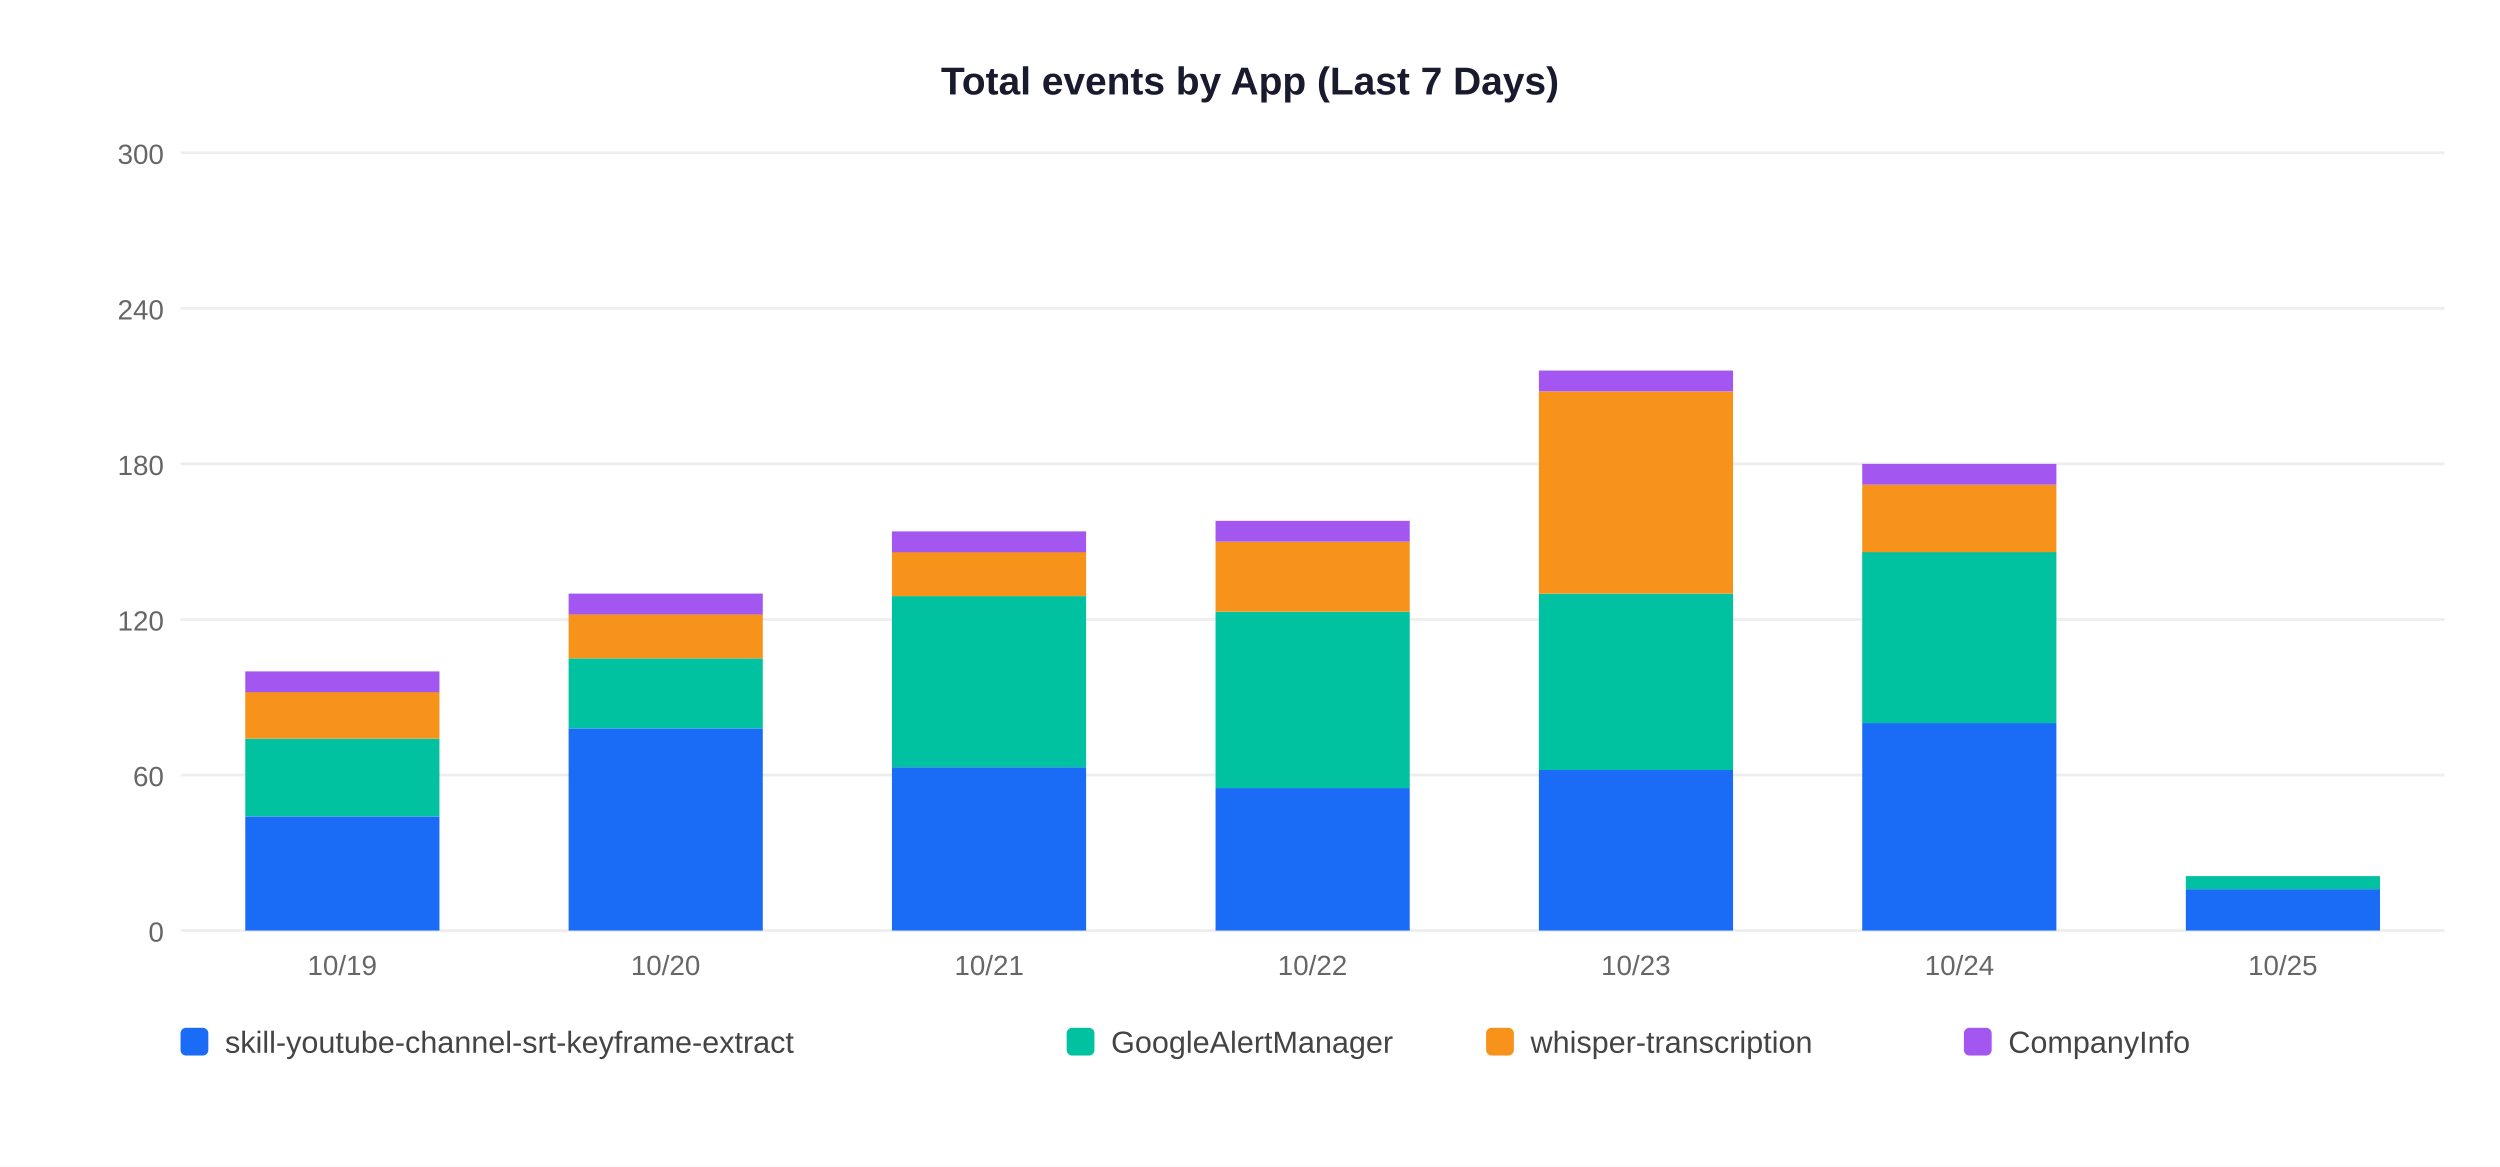
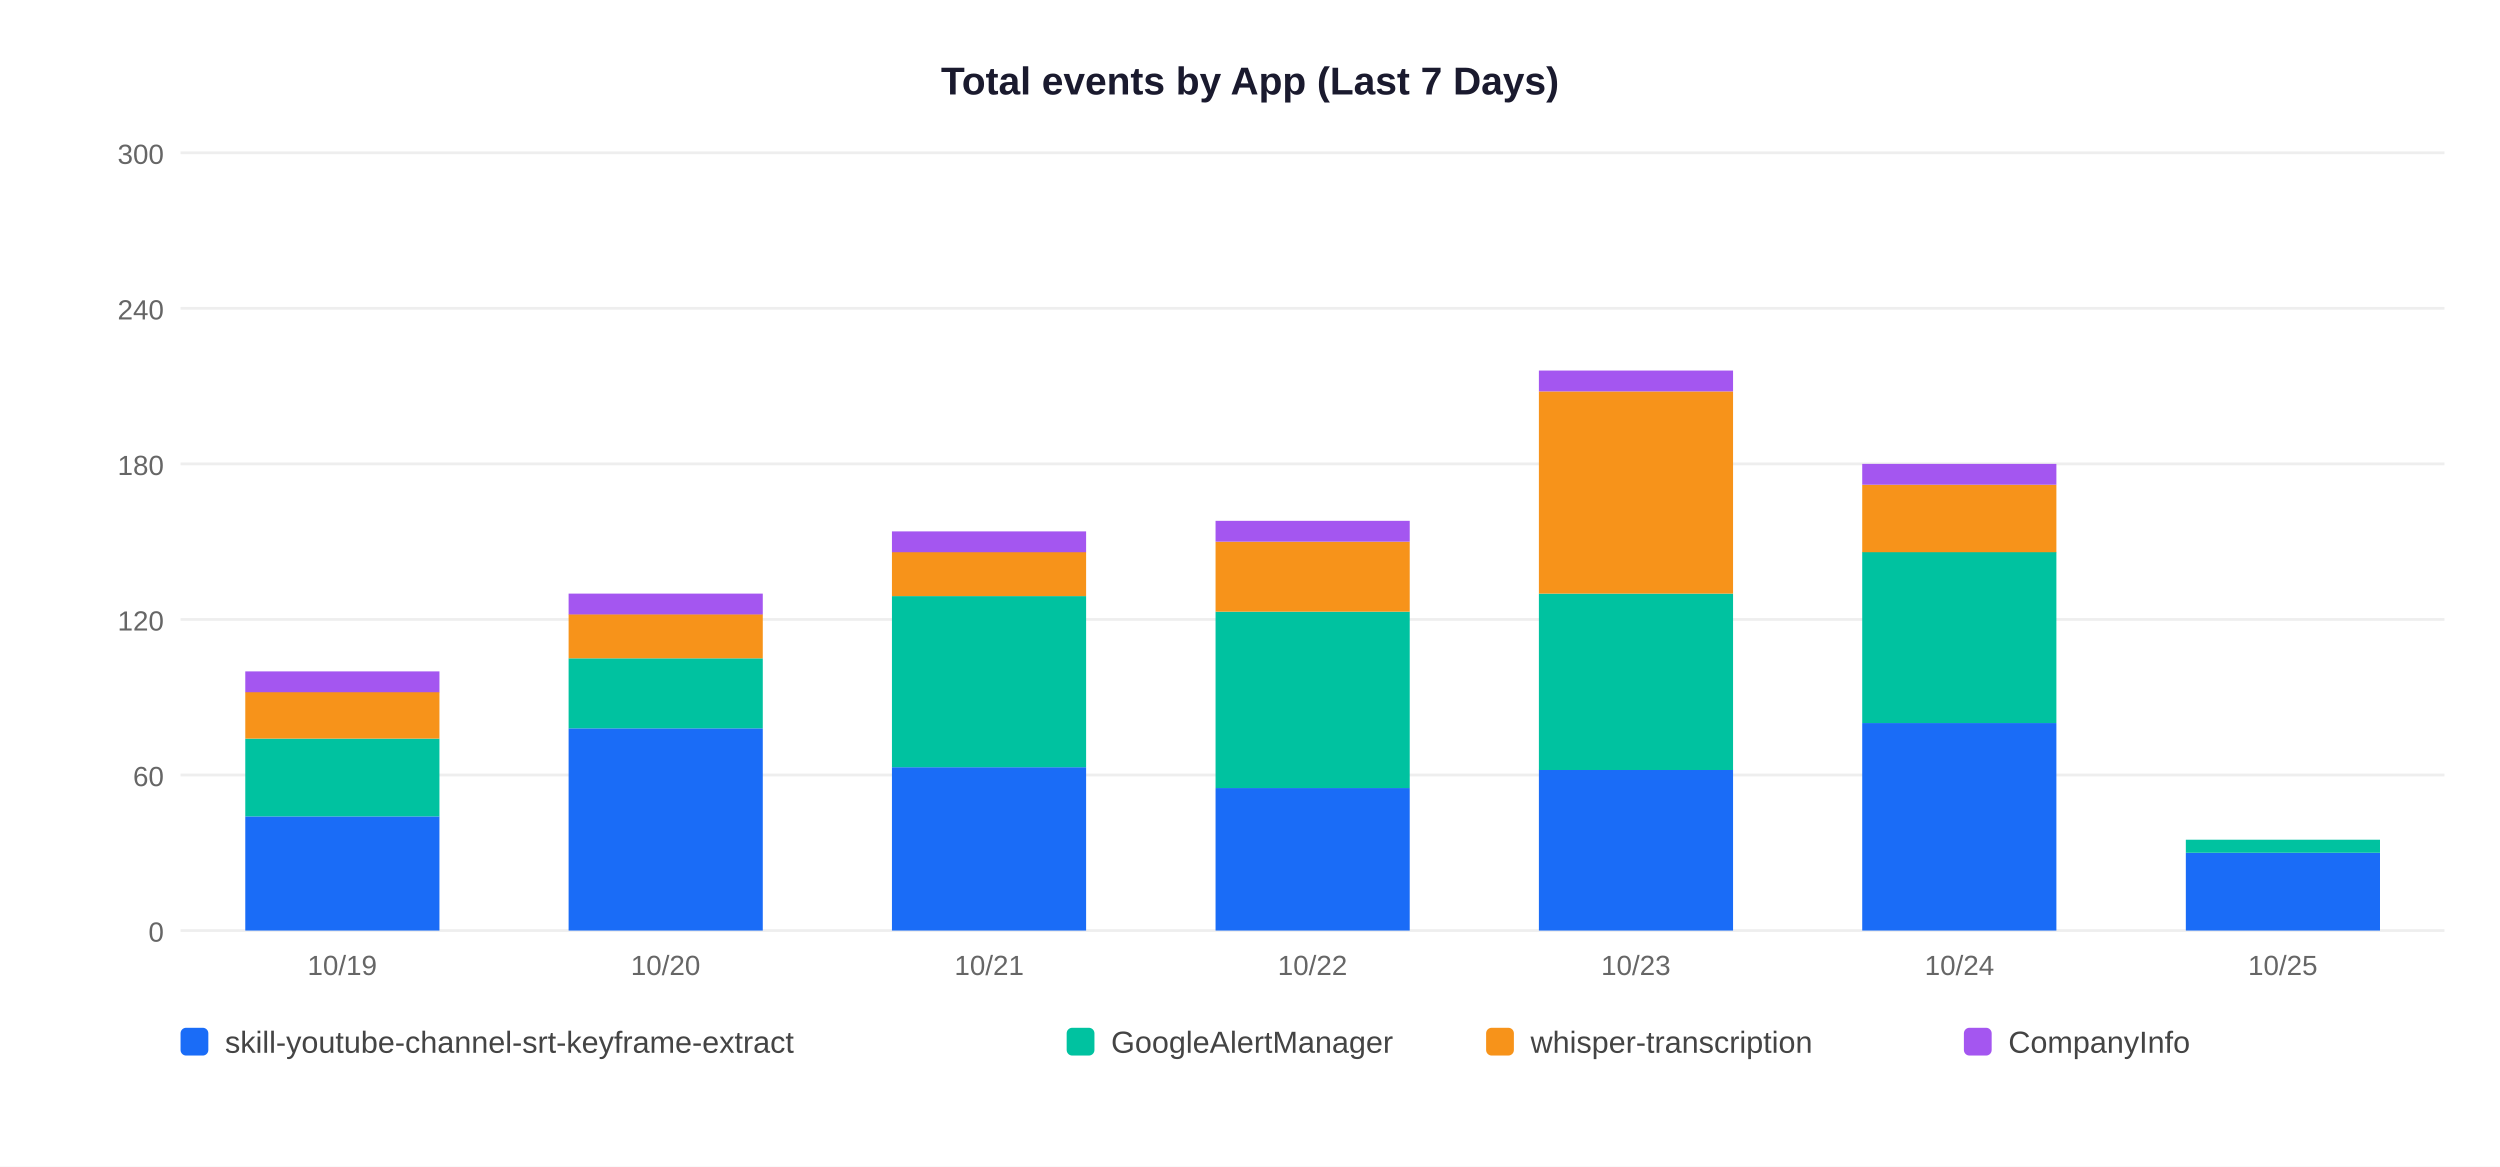
<svg xmlns="http://www.w3.org/2000/svg" width="900" height="420">
  <rect width="900" height="420" fill="white" />
  <text x="450" y="34" text-anchor="middle" font-size="14" font-weight="bold" font-family="Arial,sans-serif" fill="#1a1a2e">Total events by App (Last 7 Days)</text>
  <line x1="65" y1="335" x2="880" y2="335" stroke="#EEEEEE" stroke-width="1" />
  <text x="59" y="339" text-anchor="end" font-size="10" font-family="Arial,sans-serif" fill="#666">0</text>
  <line x1="65" y1="279" x2="880" y2="279" stroke="#EEEEEE" stroke-width="1" />
  <text x="59" y="283" text-anchor="end" font-size="10" font-family="Arial,sans-serif" fill="#666">60</text>
  <line x1="65" y1="223" x2="880" y2="223" stroke="#EEEEEE" stroke-width="1" />
  <text x="59" y="227" text-anchor="end" font-size="10" font-family="Arial,sans-serif" fill="#666">120</text>
  <line x1="65" y1="167" x2="880" y2="167" stroke="#EEEEEE" stroke-width="1" />
  <text x="59" y="171" text-anchor="end" font-size="10" font-family="Arial,sans-serif" fill="#666">180</text>
  <line x1="65" y1="111" x2="880" y2="111" stroke="#EEEEEE" stroke-width="1" />
  <text x="59" y="115" text-anchor="end" font-size="10" font-family="Arial,sans-serif" fill="#666">240</text>
  <line x1="65" y1="55" x2="880" y2="55" stroke="#EEEEEE" stroke-width="1" />
  <text x="59" y="59" text-anchor="end" font-size="10" font-family="Arial,sans-serif" fill="#666">300</text>
  <rect x="88.3" y="293.9" width="69.9" height="41.1" fill="#1A6CF7" />
  <rect x="88.3" y="265.9" width="69.9" height="28.0" fill="#00C2A0" />
  <rect x="88.3" y="249.1" width="69.9" height="16.8" fill="#F7931A" />
  <rect x="88.3" y="241.7" width="69.9" height="7.5" fill="#A456F0" />
  <text x="123.2" y="351" text-anchor="middle" font-size="10" font-family="Arial,sans-serif" fill="#666">10/19</text>
  <rect x="204.7" y="262.2" width="69.9" height="72.8" fill="#1A6CF7" />
  <rect x="204.7" y="237.0" width="69.9" height="25.2" fill="#00C2A0" />
  <rect x="204.7" y="221.1" width="69.9" height="15.9" fill="#F7931A" />
  <rect x="204.7" y="213.7" width="69.9" height="7.5" fill="#A456F0" />
  <text x="239.6" y="351" text-anchor="middle" font-size="10" font-family="Arial,sans-serif" fill="#666">10/20</text>
  <rect x="321.1" y="276.2" width="69.9" height="58.8" fill="#1A6CF7" />
  <rect x="321.1" y="214.6" width="69.9" height="61.6" fill="#00C2A0" />
  <rect x="321.1" y="198.7" width="69.9" height="15.9" fill="#F7931A" />
  <rect x="321.1" y="191.3" width="69.9" height="7.5" fill="#A456F0" />
  <text x="356.1" y="351" text-anchor="middle" font-size="10" font-family="Arial,sans-serif" fill="#666">10/21</text>
  <rect x="437.6" y="283.7" width="69.9" height="51.3" fill="#1A6CF7" />
  <rect x="437.6" y="220.2" width="69.9" height="63.5" fill="#00C2A0" />
  <rect x="437.6" y="195.0" width="69.9" height="25.2" fill="#F7931A" />
  <rect x="437.6" y="187.5" width="69.9" height="7.5" fill="#A456F0" />
  <text x="472.5" y="351" text-anchor="middle" font-size="10" font-family="Arial,sans-serif" fill="#666">10/22</text>
  <rect x="554.0" y="277.1" width="69.9" height="57.9" fill="#1A6CF7" />
  <rect x="554.0" y="213.7" width="69.9" height="63.5" fill="#00C2A0" />
  <rect x="554.0" y="140.9" width="69.9" height="72.8" fill="#F7931A" />
  <rect x="554.0" y="133.4" width="69.9" height="7.5" fill="#A456F0" />
  <text x="588.9" y="351" text-anchor="middle" font-size="10" font-family="Arial,sans-serif" fill="#666">10/23</text>
  <rect x="670.4" y="260.3" width="69.9" height="74.7" fill="#1A6CF7" />
  <rect x="670.4" y="198.7" width="69.9" height="61.6" fill="#00C2A0" />
  <rect x="670.4" y="174.5" width="69.9" height="24.3" fill="#F7931A" />
  <rect x="670.4" y="167.0" width="69.9" height="7.5" fill="#A456F0" />
  <text x="705.4" y="351" text-anchor="middle" font-size="10" font-family="Arial,sans-serif" fill="#666">10/24</text>
-   <rect x="786.9" y="320.1" width="69.9" height="14.9" fill="#1A6CF7" />
-   <rect x="786.9" y="315.4" width="69.9" height="4.7" fill="#00C2A0" />
+   <rect x="786.9" y="307.0" width="69.9" height="28.0" fill="#1A6CF7" />
+   <rect x="786.9" y="302.3" width="69.9" height="4.7" fill="#00C2A0" />
  <text x="821.8" y="351" text-anchor="middle" font-size="10" font-family="Arial,sans-serif" fill="#666">10/25</text>
  <rect x="65" y="370" width="10" height="10" rx="2" fill="#1A6CF7" />
  <text x="81" y="379" font-size="11" font-family="Arial,sans-serif" fill="#444">skill-youtube-channel-srt-keyframe-extract</text>
  <rect x="384" y="370" width="10" height="10" rx="2" fill="#00C2A0" />
  <text x="400" y="379" font-size="11" font-family="Arial,sans-serif" fill="#444">GoogleAlertManager</text>
  <rect x="535" y="370" width="10" height="10" rx="2" fill="#F7931A" />
  <text x="551" y="379" font-size="11" font-family="Arial,sans-serif" fill="#444">whisper-transcription</text>
  <rect x="707" y="370" width="10" height="10" rx="2" fill="#A456F0" />
  <text x="723" y="379" font-size="11" font-family="Arial,sans-serif" fill="#444">CompanyInfo</text>
</svg>
